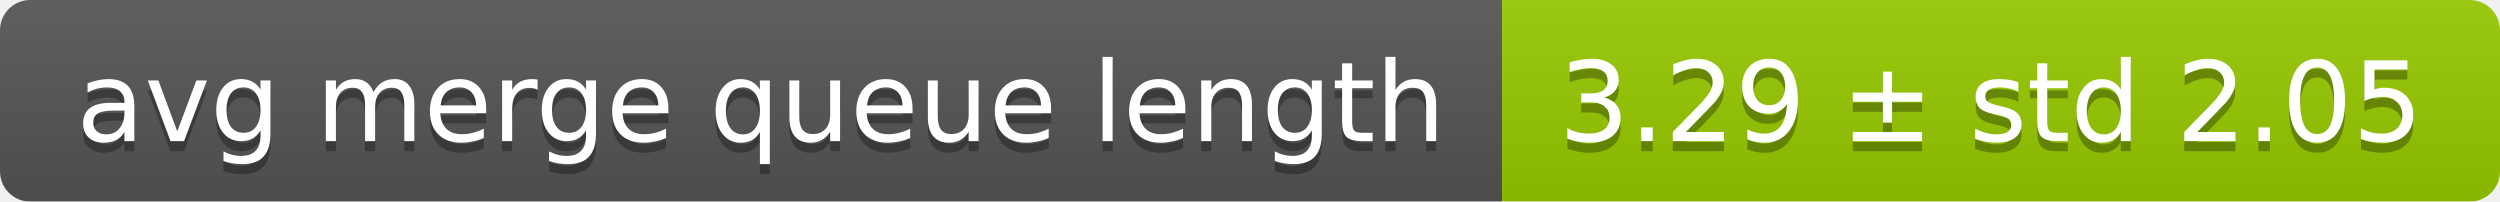
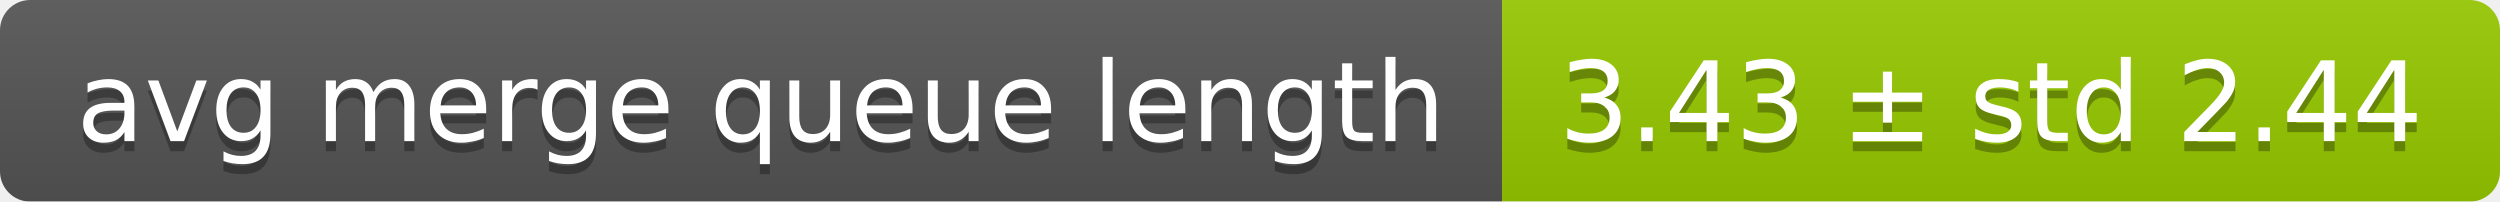
<svg xmlns="http://www.w3.org/2000/svg" width="248" height="20">
  <linearGradient id="smooth" x2="0" y2="100%">
    <stop offset="0" stop-color="#bbb" stop-opacity=".1" />
    <stop offset="1" stop-opacity=".1" />
  </linearGradient>
  <mask id="round">
    <rect width="248" height="20" rx="3" fill="#fff" />
  </mask>
  <g mask="url(#round)">
    <rect width="149" height="20" fill="#555" />
    <rect x="149" width="99" height="20" fill="#97ca00" />
    <rect width="248" height="20" fill="url(#smooth)" />
  </g>
  <g fill="#fff" text-anchor="middle" font-family="DejaVu Sans,Verdana,Geneva,sans-serif" font-size="11">
    <text x="75.5" y="15" fill="#010101" fill-opacity=".3">avg merge queue length</text>
    <text x="75.5" y="14">avg merge queue length</text>
-     <text x="197.5" y="15" fill="#010101" fill-opacity=".3">3.29 ± std 2.05</text>
-     <text x="197.5" y="14">3.29 ± std 2.05</text>
+     <text x="197.5" y="15" fill="#010101" fill-opacity=".3">3.43 ± std 2.44</text>
+     <text x="197.5" y="14">3.43 ± std 2.44</text>
  </g>
</svg>
